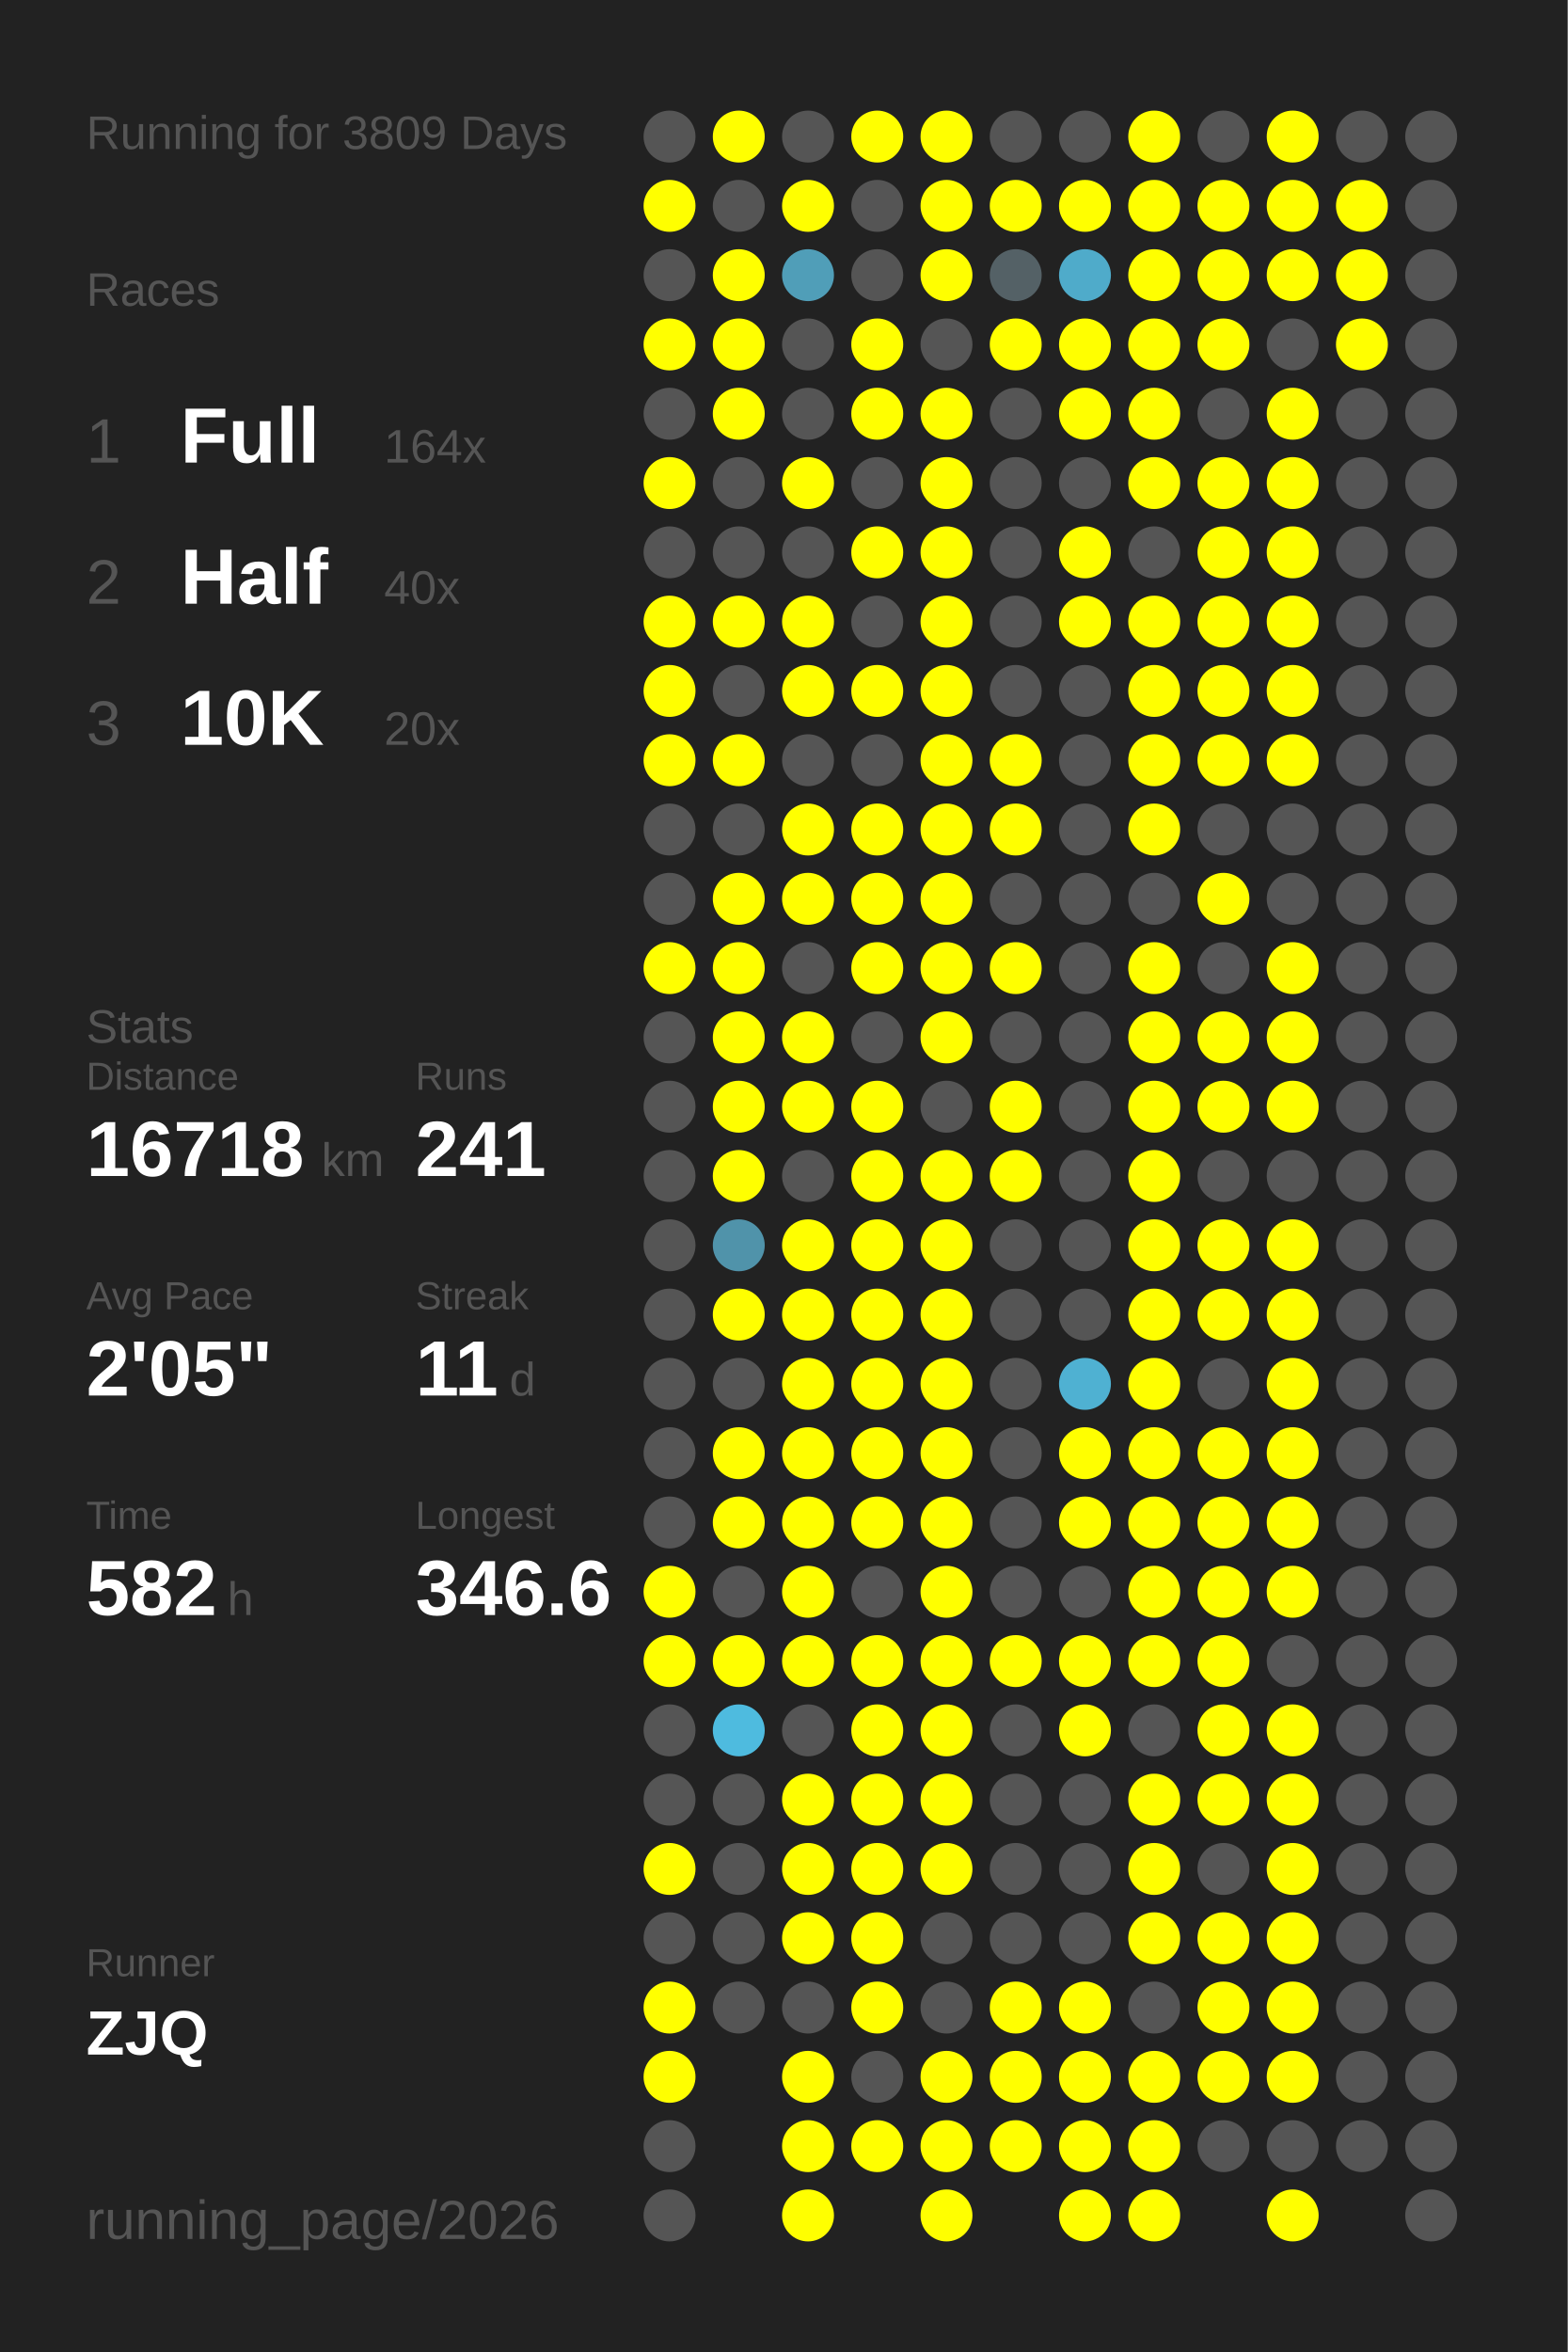
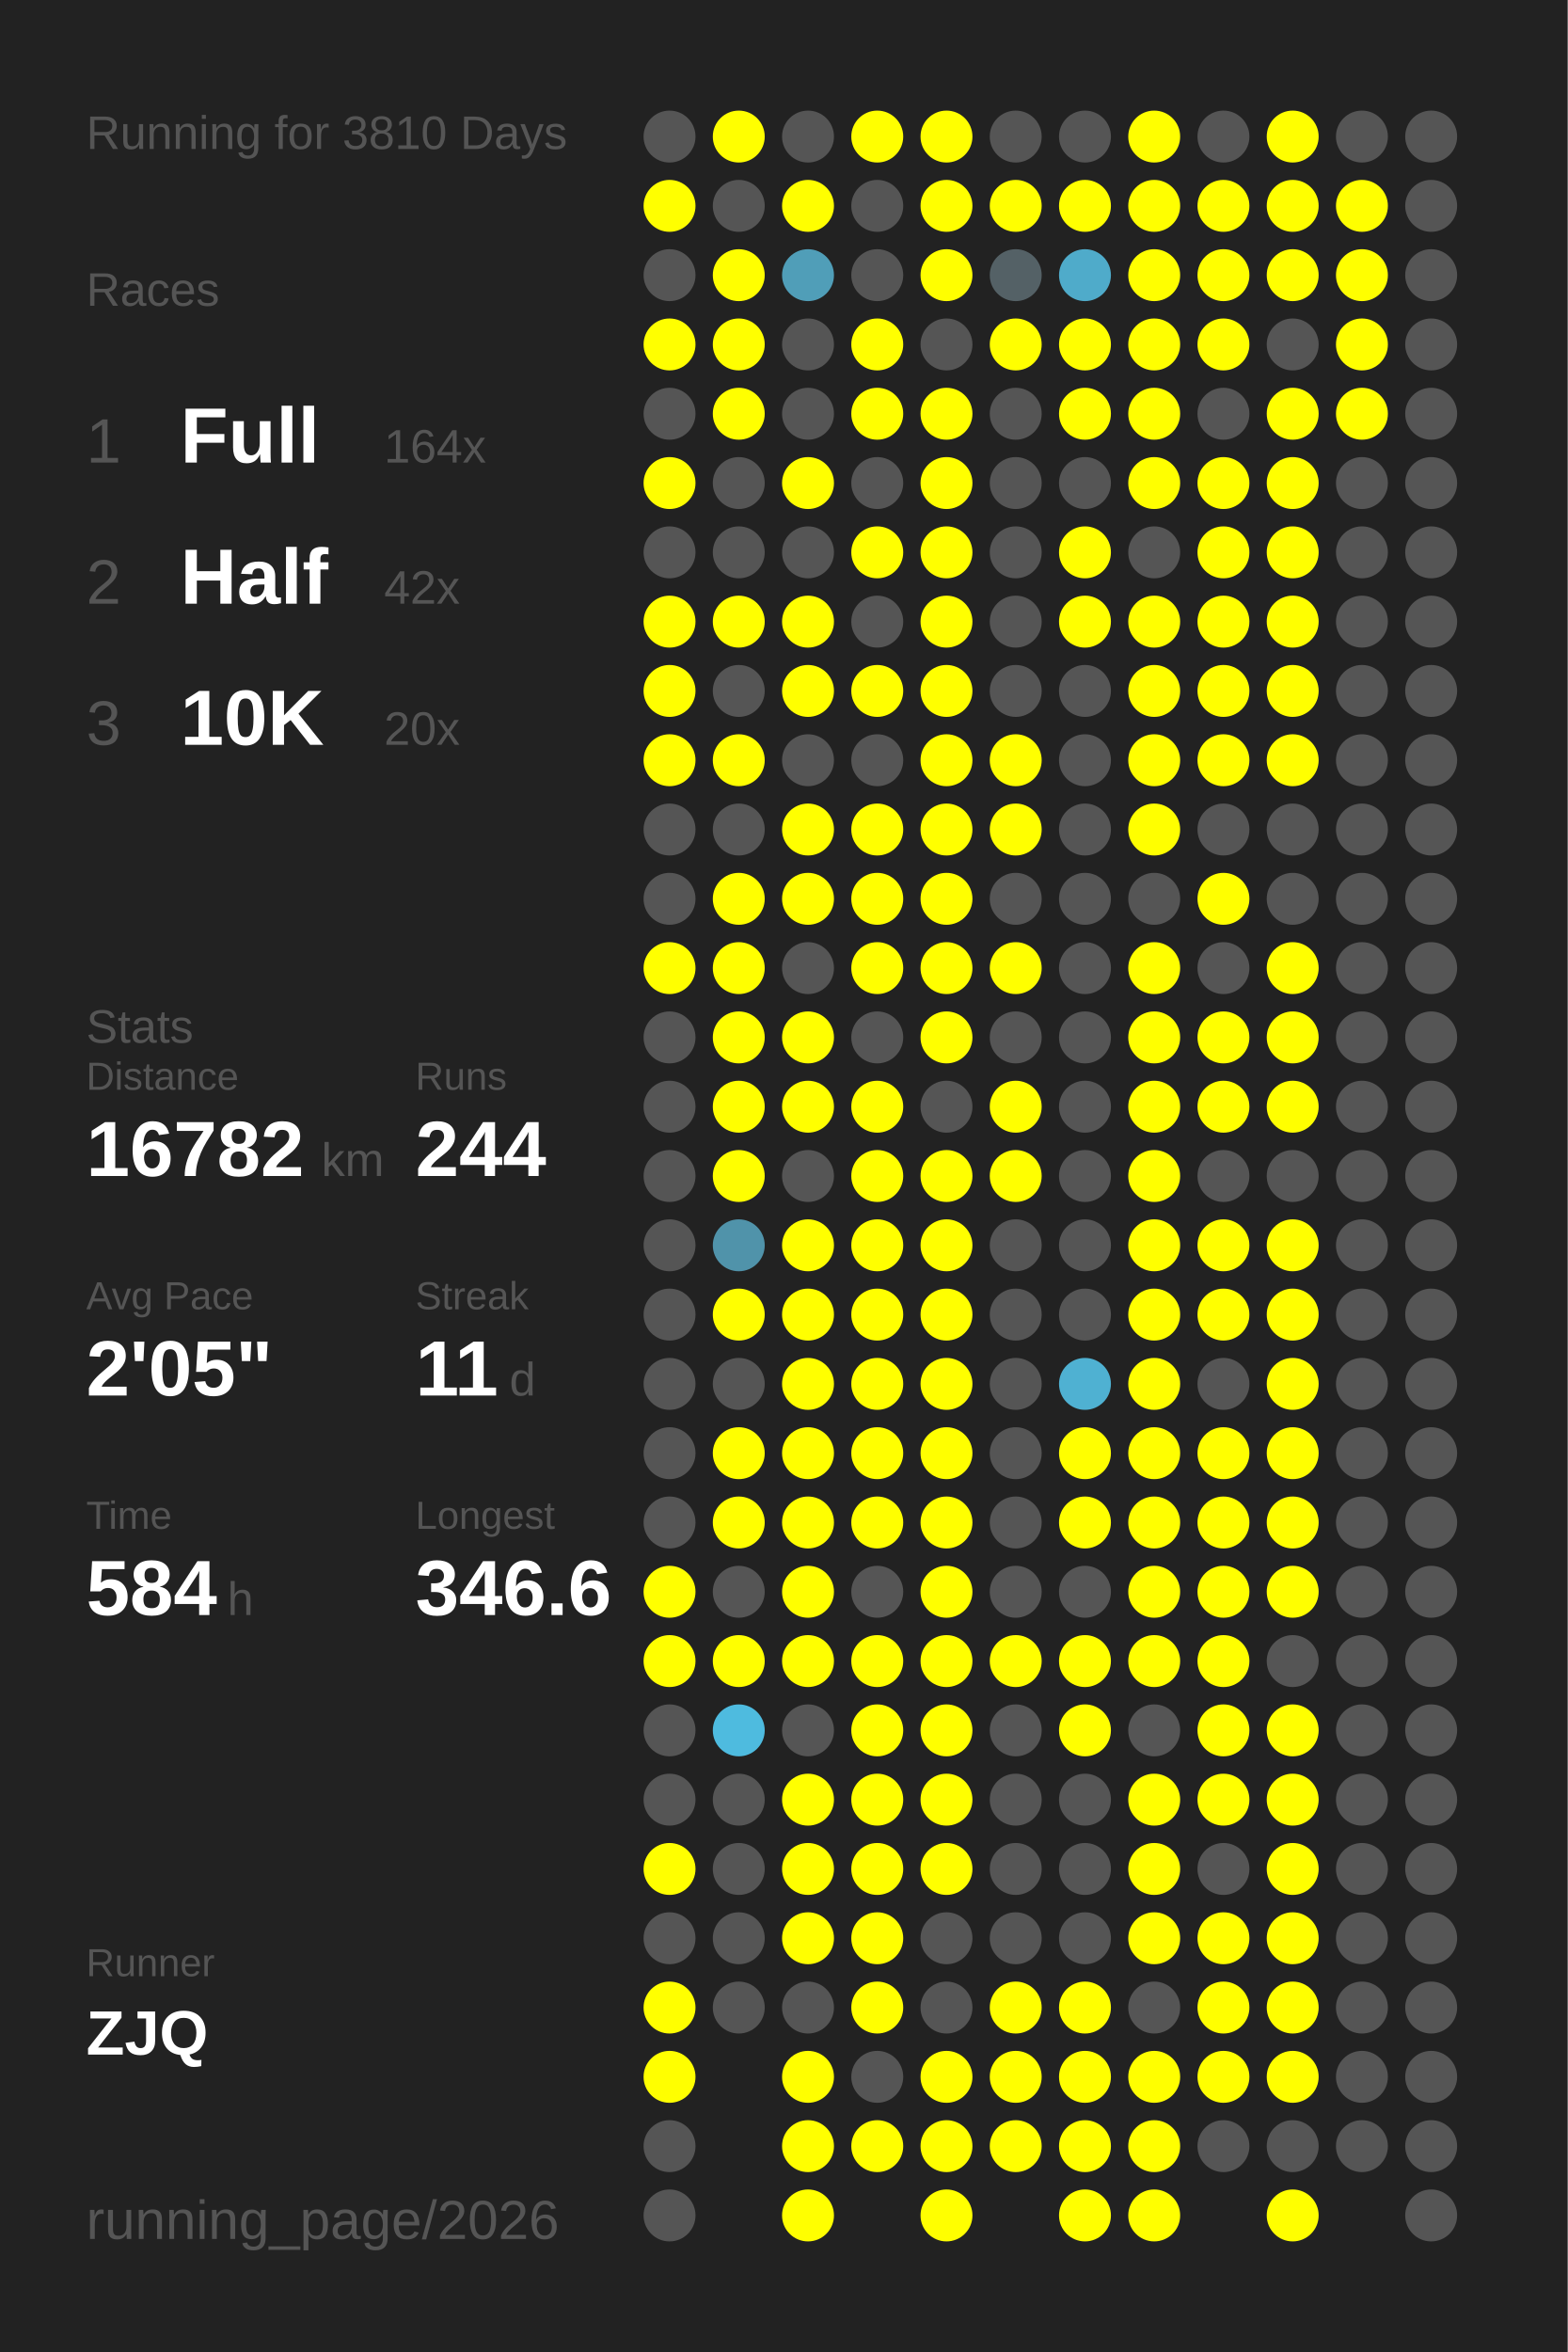
<svg xmlns="http://www.w3.org/2000/svg" baseProfile="full" height="300mm" version="1.1" viewBox="0,0,200,300" width="200mm">
  <defs />
  <rect fill="#222222" height="300" width="200" x="0" y="0" />
-   <text fill="#555555" style="font-size:6px; font-family:Arial;" x="11" y="19">Running for 3809 Days</text>
+   <text fill="#555555" style="font-size:6px; font-family:Arial;" x="11" y="19">Running for 3810 Days</text>
  <text fill="#555555" style="font-size:6px; font-family:Arial;" x="11" y="39">Races</text>
  <text fill="#555555" style="font-size:8px; font-family:Arial;" x="11" y="59">1</text>
  <text fill="#FFFFFF" style="font-size:10px; font-family:Arial; font-weight:bold;" x="23" y="59">Full</text>
  <text fill="#555555" style="font-size:6px; font-family:Arial;" x="49" y="59">164x</text>
  <text fill="#555555" style="font-size:8px; font-family:Arial;" x="11" y="77">2</text>
  <text fill="#FFFFFF" style="font-size:10px; font-family:Arial; font-weight:bold;" x="23" y="77">Half</text>
-   <text fill="#555555" style="font-size:6px; font-family:Arial;" x="49" y="77">40x</text>
+   <text fill="#555555" style="font-size:6px; font-family:Arial;" x="49" y="77">42x</text>
  <text fill="#555555" style="font-size:8px; font-family:Arial;" x="11" y="95">3</text>
  <text fill="#FFFFFF" style="font-size:10px; font-family:Arial; font-weight:bold;" x="23" y="95">10K</text>
  <text fill="#555555" style="font-size:6px; font-family:Arial;" x="49" y="95">20x</text>
  <text fill="#555555" style="font-size:6px; font-family:Arial;" x="11" y="133">Stats</text>
  <text fill="#555555" style="font-size:5px; font-family:Arial;" x="11" y="139">Distance</text>
-   <text fill="#FFFFFF" style="font-size:10px; font-family:Arial; font-weight:bold;" x="11" y="150">16718</text>
+   <text fill="#FFFFFF" style="font-size:10px; font-family:Arial; font-weight:bold;" x="11" y="150">16782</text>
  <text fill="#555555" style="font-size:6px; font-family:Arial;" x="41" y="150">km</text>
  <text fill="#555555" style="font-size:5px; font-family:Arial;" x="53" y="139">Runs</text>
-   <text fill="#FFFFFF" style="font-size:10px; font-family:Arial; font-weight:bold;" x="53" y="150">241</text>
+   <text fill="#FFFFFF" style="font-size:10px; font-family:Arial; font-weight:bold;" x="53" y="150">244</text>
  <text fill="#555555" style="font-size:5px; font-family:Arial;" x="11" y="167">Avg Pace</text>
  <text fill="#FFFFFF" style="font-size:10px; font-family:Arial; font-weight:bold;" x="11" y="178">2'05"</text>
  <text fill="#555555" style="font-size:5px; font-family:Arial;" x="53" y="167">Streak</text>
  <text fill="#FFFFFF" style="font-size:10px; font-family:Arial; font-weight:bold;" x="53" y="178">11</text>
  <text fill="#555555" style="font-size:6px; font-family:Arial;" x="65" y="178">d</text>
  <text fill="#555555" style="font-size:5px; font-family:Arial;" x="11" y="195">Time</text>
-   <text fill="#FFFFFF" style="font-size:10px; font-family:Arial; font-weight:bold;" x="11" y="206">582</text>
+   <text fill="#FFFFFF" style="font-size:10px; font-family:Arial; font-weight:bold;" x="11" y="206">584</text>
  <text fill="#555555" style="font-size:6px; font-family:Arial;" x="29" y="206">h</text>
  <text fill="#555555" style="font-size:5px; font-family:Arial;" x="53" y="195">Longest</text>
  <text fill="#FFFFFF" style="font-size:10px; font-family:Arial; font-weight:bold;" x="53" y="206">346.6</text>
  <text fill="#555555" style="font-size:5px; font-family:Arial;" x="11" y="252.065">Runner</text>
  <text fill="#FFFFFF" style="font-size:8px; font-family:Arial; font-weight:bold;" x="11" y="262.065">ZJQ</text>
  <text fill="#555555" style="font-size:7px; font-family:Arial;" x="11" y="285.581">running_page/2026</text>
  <circle cx="85.417" cy="17.419" fill="#555555" r="3.312" />
  <circle cx="85.417" cy="26.258" fill="#FFFF00" r="3.312" />
  <circle cx="85.417" cy="35.097" fill="#555555" r="3.312" />
  <circle cx="85.417" cy="43.935" fill="#FFFF00" r="3.312" />
  <circle cx="85.417" cy="52.774" fill="#555555" r="3.312" />
  <circle cx="85.417" cy="61.613" fill="#FFFF00" r="3.312" />
  <circle cx="85.417" cy="70.452" fill="#555555" r="3.312" />
  <circle cx="85.417" cy="79.29" fill="#FFFF00" r="3.312" />
  <circle cx="85.417" cy="88.129" fill="#FFFF00" r="3.312" />
  <circle cx="85.417" cy="96.968" fill="#FFFF00" r="3.312" />
  <circle cx="85.417" cy="105.806" fill="#555555" r="3.312" />
  <circle cx="85.417" cy="114.645" fill="#555555" r="3.312" />
  <circle cx="85.417" cy="123.484" fill="#FFFF00" r="3.312" />
  <circle cx="85.417" cy="132.323" fill="#555555" r="3.312" />
  <circle cx="85.417" cy="141.161" fill="#555555" r="3.312" />
  <circle cx="85.417" cy="150" fill="#555555" r="3.312" />
  <circle cx="85.417" cy="158.839" fill="#555555" r="3.312" />
  <circle cx="85.417" cy="167.677" fill="#555555" r="3.312" />
  <circle cx="85.417" cy="176.516" fill="#555555" r="3.312" />
  <circle cx="85.417" cy="185.355" fill="#555555" r="3.312" />
  <circle cx="85.417" cy="194.194" fill="#555555" r="3.312" />
  <circle cx="85.417" cy="203.032" fill="#FFFF00" r="3.312" />
  <circle cx="85.417" cy="211.871" fill="#FFFF00" r="3.312" />
  <circle cx="85.417" cy="220.71" fill="#555555" r="3.312" />
  <circle cx="85.417" cy="229.548" fill="#555555" r="3.312" />
  <circle cx="85.417" cy="238.387" fill="#FFFF00" r="3.312" />
  <circle cx="85.417" cy="247.226" fill="#555555" r="3.312" />
  <circle cx="85.417" cy="256.065" fill="#FFFF00" r="3.312" />
  <circle cx="85.417" cy="264.903" fill="#FFFF00" r="3.312" />
  <circle cx="85.417" cy="273.742" fill="#555555" r="3.312" />
  <circle cx="85.417" cy="282.581" fill="#555555" r="3.312" />
  <circle cx="94.25" cy="17.419" fill="#FFFF00" r="3.312" />
  <circle cx="94.25" cy="26.258" fill="#555555" r="3.312" />
  <circle cx="94.25" cy="35.097" fill="#FFFF00" r="3.312" />
  <circle cx="94.25" cy="43.935" fill="#FFFF00" r="3.312" />
  <circle cx="94.25" cy="52.774" fill="#FFFF00" r="3.312" />
  <circle cx="94.25" cy="61.613" fill="#555555" r="3.312" />
  <circle cx="94.25" cy="70.452" fill="#555555" r="3.312" />
  <circle cx="94.25" cy="79.29" fill="#FFFF00" r="3.312" />
  <circle cx="94.25" cy="88.129" fill="#555555" r="3.312" />
  <circle cx="94.25" cy="96.968" fill="#FFFF00" r="3.312" />
  <circle cx="94.25" cy="105.806" fill="#555555" r="3.312" />
  <circle cx="94.25" cy="114.645" fill="#FFFF00" r="3.312" />
  <circle cx="94.25" cy="123.484" fill="#FFFF00" r="3.312" />
  <circle cx="94.25" cy="132.323" fill="#FFFF00" r="3.312" />
  <circle cx="94.25" cy="141.161" fill="#FFFF00" r="3.312" />
  <circle cx="94.25" cy="150" fill="#FFFF00" r="3.312" />
  <circle cx="94.25" cy="158.839" fill="#5093aa" r="3.312" />
  <circle cx="94.25" cy="167.677" fill="#FFFF00" r="3.312" />
  <circle cx="94.25" cy="176.516" fill="#555555" r="3.312" />
  <circle cx="94.25" cy="185.355" fill="#FFFF00" r="3.312" />
  <circle cx="94.25" cy="194.194" fill="#FFFF00" r="3.312" />
  <circle cx="94.25" cy="203.032" fill="#555555" r="3.312" />
  <circle cx="94.25" cy="211.871" fill="#FFFF00" r="3.312" />
  <circle cx="94.25" cy="220.71" fill="#4ebbdf" r="3.312" />
  <circle cx="94.25" cy="229.548" fill="#555555" r="3.312" />
  <circle cx="94.25" cy="238.387" fill="#555555" r="3.312" />
  <circle cx="94.25" cy="247.226" fill="#555555" r="3.312" />
  <circle cx="94.25" cy="256.065" fill="#555555" r="3.312" />
  <circle cx="103.083" cy="17.419" fill="#555555" r="3.312" />
  <circle cx="103.083" cy="26.258" fill="#FFFF00" r="3.312" />
  <circle cx="103.083" cy="35.097" fill="#509eb8" r="3.312" />
  <circle cx="103.083" cy="43.935" fill="#555555" r="3.312" />
  <circle cx="103.083" cy="52.774" fill="#555555" r="3.312" />
  <circle cx="103.083" cy="61.613" fill="#FFFF00" r="3.312" />
  <circle cx="103.083" cy="70.452" fill="#555555" r="3.312" />
  <circle cx="103.083" cy="79.29" fill="#FFFF00" r="3.312" />
  <circle cx="103.083" cy="88.129" fill="#FFFF00" r="3.312" />
  <circle cx="103.083" cy="96.968" fill="#555555" r="3.312" />
  <circle cx="103.083" cy="105.806" fill="#FFFF00" r="3.312" />
  <circle cx="103.083" cy="114.645" fill="#FFFF00" r="3.312" />
  <circle cx="103.083" cy="123.484" fill="#555555" r="3.312" />
  <circle cx="103.083" cy="132.323" fill="#FFFF00" r="3.312" />
  <circle cx="103.083" cy="141.161" fill="#FFFF00" r="3.312" />
  <circle cx="103.083" cy="150" fill="#555555" r="3.312" />
  <circle cx="103.083" cy="158.839" fill="#FFFF00" r="3.312" />
  <circle cx="103.083" cy="167.677" fill="#FFFF00" r="3.312" />
  <circle cx="103.083" cy="176.516" fill="#FFFF00" r="3.312" />
  <circle cx="103.083" cy="185.355" fill="#FFFF00" r="3.312" />
  <circle cx="103.083" cy="194.194" fill="#FFFF00" r="3.312" />
  <circle cx="103.083" cy="203.032" fill="#FFFF00" r="3.312" />
  <circle cx="103.083" cy="211.871" fill="#FFFF00" r="3.312" />
  <circle cx="103.083" cy="220.71" fill="#555555" r="3.312" />
  <circle cx="103.083" cy="229.548" fill="#FFFF00" r="3.312" />
  <circle cx="103.083" cy="238.387" fill="#FFFF00" r="3.312" />
  <circle cx="103.083" cy="247.226" fill="#FFFF00" r="3.312" />
  <circle cx="103.083" cy="256.065" fill="#555555" r="3.312" />
  <circle cx="103.083" cy="264.903" fill="#FFFF00" r="3.312" />
  <circle cx="103.083" cy="273.742" fill="#FFFF00" r="3.312" />
  <circle cx="103.083" cy="282.581" fill="#FFFF00" r="3.312" />
  <circle cx="111.917" cy="17.419" fill="#FFFF00" r="3.312" />
  <circle cx="111.917" cy="26.258" fill="#555555" r="3.312" />
  <circle cx="111.917" cy="35.097" fill="#555555" r="3.312" />
  <circle cx="111.917" cy="43.935" fill="#FFFF00" r="3.312" />
  <circle cx="111.917" cy="52.774" fill="#FFFF00" r="3.312" />
  <circle cx="111.917" cy="61.613" fill="#555555" r="3.312" />
  <circle cx="111.917" cy="70.452" fill="#FFFF00" r="3.312" />
  <circle cx="111.917" cy="79.29" fill="#555555" r="3.312" />
  <circle cx="111.917" cy="88.129" fill="#FFFF00" r="3.312" />
  <circle cx="111.917" cy="96.968" fill="#555555" r="3.312" />
  <circle cx="111.917" cy="105.806" fill="#FFFF00" r="3.312" />
  <circle cx="111.917" cy="114.645" fill="#FFFF00" r="3.312" />
  <circle cx="111.917" cy="123.484" fill="#FFFF00" r="3.312" />
  <circle cx="111.917" cy="132.323" fill="#555555" r="3.312" />
  <circle cx="111.917" cy="141.161" fill="#FFFF00" r="3.312" />
  <circle cx="111.917" cy="150" fill="#FFFF00" r="3.312" />
  <circle cx="111.917" cy="158.839" fill="#FFFF00" r="3.312" />
  <circle cx="111.917" cy="167.677" fill="#FFFF00" r="3.312" />
  <circle cx="111.917" cy="176.516" fill="#FFFF00" r="3.312" />
  <circle cx="111.917" cy="185.355" fill="#FFFF00" r="3.312" />
  <circle cx="111.917" cy="194.194" fill="#FFFF00" r="3.312" />
  <circle cx="111.917" cy="203.032" fill="#555555" r="3.312" />
  <circle cx="111.917" cy="211.871" fill="#FFFF00" r="3.312" />
  <circle cx="111.917" cy="220.71" fill="#FFFF00" r="3.312" />
  <circle cx="111.917" cy="229.548" fill="#FFFF00" r="3.312" />
  <circle cx="111.917" cy="238.387" fill="#FFFF00" r="3.312" />
  <circle cx="111.917" cy="247.226" fill="#FFFF00" r="3.312" />
  <circle cx="111.917" cy="256.065" fill="#FFFF00" r="3.312" />
  <circle cx="111.917" cy="264.903" fill="#555555" r="3.312" />
  <circle cx="111.917" cy="273.742" fill="#FFFF00" r="3.312" />
  <circle cx="120.75" cy="17.419" fill="#FFFF00" r="3.312" />
  <circle cx="120.75" cy="26.258" fill="#FFFF00" r="3.312" />
  <circle cx="120.75" cy="35.097" fill="#FFFF00" r="3.312" />
  <circle cx="120.75" cy="43.935" fill="#555555" r="3.312" />
  <circle cx="120.75" cy="52.774" fill="#FFFF00" r="3.312" />
  <circle cx="120.75" cy="61.613" fill="#FFFF00" r="3.312" />
  <circle cx="120.75" cy="70.452" fill="#FFFF00" r="3.312" />
  <circle cx="120.75" cy="79.29" fill="#FFFF00" r="3.312" />
  <circle cx="120.75" cy="88.129" fill="#FFFF00" r="3.312" />
  <circle cx="120.75" cy="96.968" fill="#FFFF00" r="3.312" />
  <circle cx="120.75" cy="105.806" fill="#FFFF00" r="3.312" />
  <circle cx="120.75" cy="114.645" fill="#FFFF00" r="3.312" />
  <circle cx="120.75" cy="123.484" fill="#FFFF00" r="3.312" />
  <circle cx="120.75" cy="132.323" fill="#FFFF00" r="3.312" />
  <circle cx="120.75" cy="141.161" fill="#555555" r="3.312" />
  <circle cx="120.75" cy="150" fill="#FFFF00" r="3.312" />
  <circle cx="120.75" cy="158.839" fill="#FFFF00" r="3.312" />
  <circle cx="120.75" cy="167.677" fill="#FFFF00" r="3.312" />
  <circle cx="120.75" cy="176.516" fill="#FFFF00" r="3.312" />
  <circle cx="120.75" cy="185.355" fill="#FFFF00" r="3.312" />
  <circle cx="120.75" cy="194.194" fill="#FFFF00" r="3.312" />
  <circle cx="120.75" cy="203.032" fill="#FFFF00" r="3.312" />
  <circle cx="120.75" cy="211.871" fill="#FFFF00" r="3.312" />
  <circle cx="120.75" cy="220.71" fill="#FFFF00" r="3.312" />
  <circle cx="120.75" cy="229.548" fill="#FFFF00" r="3.312" />
  <circle cx="120.75" cy="238.387" fill="#FFFF00" r="3.312" />
  <circle cx="120.75" cy="247.226" fill="#555555" r="3.312" />
  <circle cx="120.75" cy="256.065" fill="#555555" r="3.312" />
  <circle cx="120.75" cy="264.903" fill="#FFFF00" r="3.312" />
  <circle cx="120.75" cy="273.742" fill="#FFFF00" r="3.312" />
  <circle cx="120.75" cy="282.581" fill="#FFFF00" r="3.312" />
  <circle cx="129.583" cy="17.419" fill="#555555" r="3.312" />
  <circle cx="129.583" cy="26.258" fill="#FFFF00" r="3.312" />
  <circle cx="129.583" cy="35.097" fill="#546166" r="3.312" />
  <circle cx="129.583" cy="43.935" fill="#FFFF00" r="3.312" />
  <circle cx="129.583" cy="52.774" fill="#555555" r="3.312" />
  <circle cx="129.583" cy="61.613" fill="#555555" r="3.312" />
  <circle cx="129.583" cy="70.452" fill="#555555" r="3.312" />
  <circle cx="129.583" cy="79.29" fill="#555555" r="3.312" />
  <circle cx="129.583" cy="88.129" fill="#555555" r="3.312" />
  <circle cx="129.583" cy="96.968" fill="#FFFF00" r="3.312" />
  <circle cx="129.583" cy="105.806" fill="#FFFF00" r="3.312" />
  <circle cx="129.583" cy="114.645" fill="#555555" r="3.312" />
  <circle cx="129.583" cy="123.484" fill="#FFFF00" r="3.312" />
  <circle cx="129.583" cy="132.323" fill="#555555" r="3.312" />
  <circle cx="129.583" cy="141.161" fill="#FFFF00" r="3.312" />
  <circle cx="129.583" cy="150" fill="#FFFF00" r="3.312" />
  <circle cx="129.583" cy="158.839" fill="#555555" r="3.312" />
  <circle cx="129.583" cy="167.677" fill="#555555" r="3.312" />
  <circle cx="129.583" cy="176.516" fill="#555555" r="3.312" />
  <circle cx="129.583" cy="185.355" fill="#555555" r="3.312" />
  <circle cx="129.583" cy="194.194" fill="#555555" r="3.312" />
  <circle cx="129.583" cy="203.032" fill="#555555" r="3.312" />
  <circle cx="129.583" cy="211.871" fill="#FFFF00" r="3.312" />
  <circle cx="129.583" cy="220.71" fill="#555555" r="3.312" />
  <circle cx="129.583" cy="229.548" fill="#555555" r="3.312" />
  <circle cx="129.583" cy="238.387" fill="#555555" r="3.312" />
  <circle cx="129.583" cy="247.226" fill="#555555" r="3.312" />
  <circle cx="129.583" cy="256.065" fill="#FFFF00" r="3.312" />
  <circle cx="129.583" cy="264.903" fill="#FFFF00" r="3.312" />
  <circle cx="129.583" cy="273.742" fill="#FFFF00" r="3.312" />
  <circle cx="138.417" cy="17.419" fill="#555555" r="3.312" />
  <circle cx="138.417" cy="26.258" fill="#FFFF00" r="3.312" />
  <circle cx="138.417" cy="35.097" fill="#4fabca" r="3.312" />
  <circle cx="138.417" cy="43.935" fill="#FFFF00" r="3.312" />
  <circle cx="138.417" cy="52.774" fill="#FFFF00" r="3.312" />
  <circle cx="138.417" cy="61.613" fill="#555555" r="3.312" />
  <circle cx="138.417" cy="70.452" fill="#FFFF00" r="3.312" />
  <circle cx="138.417" cy="79.29" fill="#FFFF00" r="3.312" />
  <circle cx="138.417" cy="88.129" fill="#555555" r="3.312" />
  <circle cx="138.417" cy="96.968" fill="#555555" r="3.312" />
  <circle cx="138.417" cy="105.806" fill="#555555" r="3.312" />
  <circle cx="138.417" cy="114.645" fill="#555555" r="3.312" />
  <circle cx="138.417" cy="123.484" fill="#555555" r="3.312" />
  <circle cx="138.417" cy="132.323" fill="#555555" r="3.312" />
  <circle cx="138.417" cy="141.161" fill="#555555" r="3.312" />
  <circle cx="138.417" cy="150" fill="#555555" r="3.312" />
  <circle cx="138.417" cy="158.839" fill="#555555" r="3.312" />
  <circle cx="138.417" cy="167.677" fill="#555555" r="3.312" />
  <circle cx="138.417" cy="176.516" fill="#4fb1d2" r="3.312" />
  <circle cx="138.417" cy="185.355" fill="#FFFF00" r="3.312" />
  <circle cx="138.417" cy="194.194" fill="#FFFF00" r="3.312" />
  <circle cx="138.417" cy="203.032" fill="#555555" r="3.312" />
  <circle cx="138.417" cy="211.871" fill="#FFFF00" r="3.312" />
  <circle cx="138.417" cy="220.71" fill="#FFFF00" r="3.312" />
  <circle cx="138.417" cy="229.548" fill="#555555" r="3.312" />
  <circle cx="138.417" cy="238.387" fill="#555555" r="3.312" />
  <circle cx="138.417" cy="247.226" fill="#555555" r="3.312" />
  <circle cx="138.417" cy="256.065" fill="#FFFF00" r="3.312" />
  <circle cx="138.417" cy="264.903" fill="#FFFF00" r="3.312" />
  <circle cx="138.417" cy="273.742" fill="#FFFF00" r="3.312" />
  <circle cx="138.417" cy="282.581" fill="#FFFF00" r="3.312" />
  <circle cx="147.25" cy="17.419" fill="#FFFF00" r="3.312" />
  <circle cx="147.25" cy="26.258" fill="#FFFF00" r="3.312" />
  <circle cx="147.25" cy="35.097" fill="#FFFF00" r="3.312" />
  <circle cx="147.25" cy="43.935" fill="#FFFF00" r="3.312" />
  <circle cx="147.25" cy="52.774" fill="#FFFF00" r="3.312" />
  <circle cx="147.25" cy="61.613" fill="#FFFF00" r="3.312" />
  <circle cx="147.25" cy="70.452" fill="#555555" r="3.312" />
  <circle cx="147.25" cy="79.29" fill="#FFFF00" r="3.312" />
  <circle cx="147.25" cy="88.129" fill="#FFFF00" r="3.312" />
  <circle cx="147.25" cy="96.968" fill="#FFFF00" r="3.312" />
  <circle cx="147.25" cy="105.806" fill="#FFFF00" r="3.312" />
  <circle cx="147.25" cy="114.645" fill="#555555" r="3.312" />
  <circle cx="147.25" cy="123.484" fill="#FFFF00" r="3.312" />
  <circle cx="147.25" cy="132.323" fill="#FFFF00" r="3.312" />
  <circle cx="147.25" cy="141.161" fill="#FFFF00" r="3.312" />
  <circle cx="147.25" cy="150" fill="#FFFF00" r="3.312" />
  <circle cx="147.25" cy="158.839" fill="#FFFF00" r="3.312" />
  <circle cx="147.25" cy="167.677" fill="#FFFF00" r="3.312" />
  <circle cx="147.25" cy="176.516" fill="#FFFF00" r="3.312" />
  <circle cx="147.25" cy="185.355" fill="#FFFF00" r="3.312" />
  <circle cx="147.25" cy="194.194" fill="#FFFF00" r="3.312" />
  <circle cx="147.25" cy="203.032" fill="#FFFF00" r="3.312" />
  <circle cx="147.25" cy="211.871" fill="#FFFF00" r="3.312" />
  <circle cx="147.25" cy="220.71" fill="#555555" r="3.312" />
  <circle cx="147.25" cy="229.548" fill="#FFFF00" r="3.312" />
  <circle cx="147.25" cy="238.387" fill="#FFFF00" r="3.312" />
  <circle cx="147.25" cy="247.226" fill="#FFFF00" r="3.312" />
  <circle cx="147.25" cy="256.065" fill="#555555" r="3.312" />
  <circle cx="147.25" cy="264.903" fill="#FFFF00" r="3.312" />
  <circle cx="147.25" cy="273.742" fill="#FFFF00" r="3.312" />
  <circle cx="147.25" cy="282.581" fill="#FFFF00" r="3.312" />
  <circle cx="156.083" cy="17.419" fill="#555555" r="3.312" />
  <circle cx="156.083" cy="26.258" fill="#FFFF00" r="3.312" />
  <circle cx="156.083" cy="35.097" fill="#FFFF00" r="3.312" />
  <circle cx="156.083" cy="43.935" fill="#FFFF00" r="3.312" />
  <circle cx="156.083" cy="52.774" fill="#555555" r="3.312" />
  <circle cx="156.083" cy="61.613" fill="#FFFF00" r="3.312" />
  <circle cx="156.083" cy="70.452" fill="#FFFF00" r="3.312" />
  <circle cx="156.083" cy="79.29" fill="#FFFF00" r="3.312" />
  <circle cx="156.083" cy="88.129" fill="#FFFF00" r="3.312" />
  <circle cx="156.083" cy="96.968" fill="#FFFF00" r="3.312" />
  <circle cx="156.083" cy="105.806" fill="#555555" r="3.312" />
  <circle cx="156.083" cy="114.645" fill="#FFFF00" r="3.312" />
  <circle cx="156.083" cy="123.484" fill="#555555" r="3.312" />
  <circle cx="156.083" cy="132.323" fill="#FFFF00" r="3.312" />
  <circle cx="156.083" cy="141.161" fill="#FFFF00" r="3.312" />
  <circle cx="156.083" cy="150" fill="#555555" r="3.312" />
  <circle cx="156.083" cy="158.839" fill="#FFFF00" r="3.312" />
  <circle cx="156.083" cy="167.677" fill="#FFFF00" r="3.312" />
  <circle cx="156.083" cy="176.516" fill="#555555" r="3.312" />
  <circle cx="156.083" cy="185.355" fill="#FFFF00" r="3.312" />
  <circle cx="156.083" cy="194.194" fill="#FFFF00" r="3.312" />
  <circle cx="156.083" cy="203.032" fill="#FFFF00" r="3.312" />
  <circle cx="156.083" cy="211.871" fill="#FFFF00" r="3.312" />
  <circle cx="156.083" cy="220.71" fill="#FFFF00" r="3.312" />
  <circle cx="156.083" cy="229.548" fill="#FFFF00" r="3.312" />
  <circle cx="156.083" cy="238.387" fill="#555555" r="3.312" />
  <circle cx="156.083" cy="247.226" fill="#FFFF00" r="3.312" />
  <circle cx="156.083" cy="256.065" fill="#FFFF00" r="3.312" />
  <circle cx="156.083" cy="264.903" fill="#FFFF00" r="3.312" />
  <circle cx="156.083" cy="273.742" fill="#555555" r="3.312" />
  <circle cx="164.917" cy="17.419" fill="#FFFF00" r="3.312" />
  <circle cx="164.917" cy="26.258" fill="#FFFF00" r="3.312" />
  <circle cx="164.917" cy="35.097" fill="#FFFF00" r="3.312" />
  <circle cx="164.917" cy="43.935" fill="#555555" r="3.312" />
  <circle cx="164.917" cy="52.774" fill="#FFFF00" r="3.312" />
  <circle cx="164.917" cy="61.613" fill="#FFFF00" r="3.312" />
  <circle cx="164.917" cy="70.452" fill="#FFFF00" r="3.312" />
  <circle cx="164.917" cy="79.29" fill="#FFFF00" r="3.312" />
  <circle cx="164.917" cy="88.129" fill="#FFFF00" r="3.312" />
  <circle cx="164.917" cy="96.968" fill="#FFFF00" r="3.312" />
  <circle cx="164.917" cy="105.806" fill="#555555" r="3.312" />
  <circle cx="164.917" cy="114.645" fill="#555555" r="3.312" />
  <circle cx="164.917" cy="123.484" fill="#FFFF00" r="3.312" />
  <circle cx="164.917" cy="132.323" fill="#FFFF00" r="3.312" />
  <circle cx="164.917" cy="141.161" fill="#FFFF00" r="3.312" />
  <circle cx="164.917" cy="150" fill="#555555" r="3.312" />
  <circle cx="164.917" cy="158.839" fill="#FFFF00" r="3.312" />
  <circle cx="164.917" cy="167.677" fill="#FFFF00" r="3.312" />
  <circle cx="164.917" cy="176.516" fill="#FFFF00" r="3.312" />
  <circle cx="164.917" cy="185.355" fill="#FFFF00" r="3.312" />
  <circle cx="164.917" cy="194.194" fill="#FFFF00" r="3.312" />
  <circle cx="164.917" cy="203.032" fill="#FFFF00" r="3.312" />
  <circle cx="164.917" cy="211.871" fill="#555555" r="3.312" />
  <circle cx="164.917" cy="220.71" fill="#FFFF00" r="3.312" />
  <circle cx="164.917" cy="229.548" fill="#FFFF00" r="3.312" />
  <circle cx="164.917" cy="238.387" fill="#FFFF00" r="3.312" />
  <circle cx="164.917" cy="247.226" fill="#FFFF00" r="3.312" />
  <circle cx="164.917" cy="256.065" fill="#FFFF00" r="3.312" />
  <circle cx="164.917" cy="264.903" fill="#FFFF00" r="3.312" />
  <circle cx="164.917" cy="273.742" fill="#555555" r="3.312" />
  <circle cx="164.917" cy="282.581" fill="#FFFF00" r="3.312" />
  <circle cx="173.75" cy="17.419" fill="#555555" r="3.312" />
  <circle cx="173.75" cy="26.258" fill="#FFFF00" r="3.312" />
  <circle cx="173.75" cy="35.097" fill="#FFFF00" r="3.312" />
  <circle cx="173.75" cy="43.935" fill="#FFFF00" r="3.312" />
-   <circle cx="173.75" cy="52.774" fill="#555555" r="3.312" />
+   <circle cx="173.75" cy="52.774" fill="#FFFF00" r="3.312" />
  <circle cx="173.75" cy="61.613" fill="#555555" r="3.312" />
  <circle cx="173.75" cy="70.452" fill="#555555" r="3.312" />
  <circle cx="173.75" cy="79.29" fill="#555555" r="3.312" />
  <circle cx="173.75" cy="88.129" fill="#555555" r="3.312" />
  <circle cx="173.75" cy="96.968" fill="#555555" r="3.312" />
  <circle cx="173.75" cy="105.806" fill="#555555" r="3.312" />
  <circle cx="173.75" cy="114.645" fill="#555555" r="3.312" />
  <circle cx="173.75" cy="123.484" fill="#555555" r="3.312" />
  <circle cx="173.75" cy="132.323" fill="#555555" r="3.312" />
  <circle cx="173.75" cy="141.161" fill="#555555" r="3.312" />
  <circle cx="173.75" cy="150" fill="#555555" r="3.312" />
  <circle cx="173.75" cy="158.839" fill="#555555" r="3.312" />
  <circle cx="173.75" cy="167.677" fill="#555555" r="3.312" />
  <circle cx="173.75" cy="176.516" fill="#555555" r="3.312" />
  <circle cx="173.75" cy="185.355" fill="#555555" r="3.312" />
  <circle cx="173.75" cy="194.194" fill="#555555" r="3.312" />
  <circle cx="173.75" cy="203.032" fill="#555555" r="3.312" />
  <circle cx="173.75" cy="211.871" fill="#555555" r="3.312" />
  <circle cx="173.75" cy="220.71" fill="#555555" r="3.312" />
  <circle cx="173.75" cy="229.548" fill="#555555" r="3.312" />
  <circle cx="173.75" cy="238.387" fill="#555555" r="3.312" />
  <circle cx="173.75" cy="247.226" fill="#555555" r="3.312" />
  <circle cx="173.75" cy="256.065" fill="#555555" r="3.312" />
  <circle cx="173.75" cy="264.903" fill="#555555" r="3.312" />
  <circle cx="173.75" cy="273.742" fill="#555555" r="3.312" />
  <circle cx="182.583" cy="17.419" fill="#555555" r="3.312" />
  <circle cx="182.583" cy="26.258" fill="#555555" r="3.312" />
  <circle cx="182.583" cy="35.097" fill="#555555" r="3.312" />
  <circle cx="182.583" cy="43.935" fill="#555555" r="3.312" />
  <circle cx="182.583" cy="52.774" fill="#555555" r="3.312" />
  <circle cx="182.583" cy="61.613" fill="#555555" r="3.312" />
  <circle cx="182.583" cy="70.452" fill="#555555" r="3.312" />
  <circle cx="182.583" cy="79.29" fill="#555555" r="3.312" />
  <circle cx="182.583" cy="88.129" fill="#555555" r="3.312" />
  <circle cx="182.583" cy="96.968" fill="#555555" r="3.312" />
  <circle cx="182.583" cy="105.806" fill="#555555" r="3.312" />
  <circle cx="182.583" cy="114.645" fill="#555555" r="3.312" />
  <circle cx="182.583" cy="123.484" fill="#555555" r="3.312" />
  <circle cx="182.583" cy="132.323" fill="#555555" r="3.312" />
  <circle cx="182.583" cy="141.161" fill="#555555" r="3.312" />
  <circle cx="182.583" cy="150" fill="#555555" r="3.312" />
  <circle cx="182.583" cy="158.839" fill="#555555" r="3.312" />
  <circle cx="182.583" cy="167.677" fill="#555555" r="3.312" />
  <circle cx="182.583" cy="176.516" fill="#555555" r="3.312" />
  <circle cx="182.583" cy="185.355" fill="#555555" r="3.312" />
  <circle cx="182.583" cy="194.194" fill="#555555" r="3.312" />
  <circle cx="182.583" cy="203.032" fill="#555555" r="3.312" />
  <circle cx="182.583" cy="211.871" fill="#555555" r="3.312" />
  <circle cx="182.583" cy="220.71" fill="#555555" r="3.312" />
  <circle cx="182.583" cy="229.548" fill="#555555" r="3.312" />
  <circle cx="182.583" cy="238.387" fill="#555555" r="3.312" />
  <circle cx="182.583" cy="247.226" fill="#555555" r="3.312" />
  <circle cx="182.583" cy="256.065" fill="#555555" r="3.312" />
  <circle cx="182.583" cy="264.903" fill="#555555" r="3.312" />
  <circle cx="182.583" cy="273.742" fill="#555555" r="3.312" />
  <circle cx="182.583" cy="282.581" fill="#555555" r="3.312" />
</svg>
